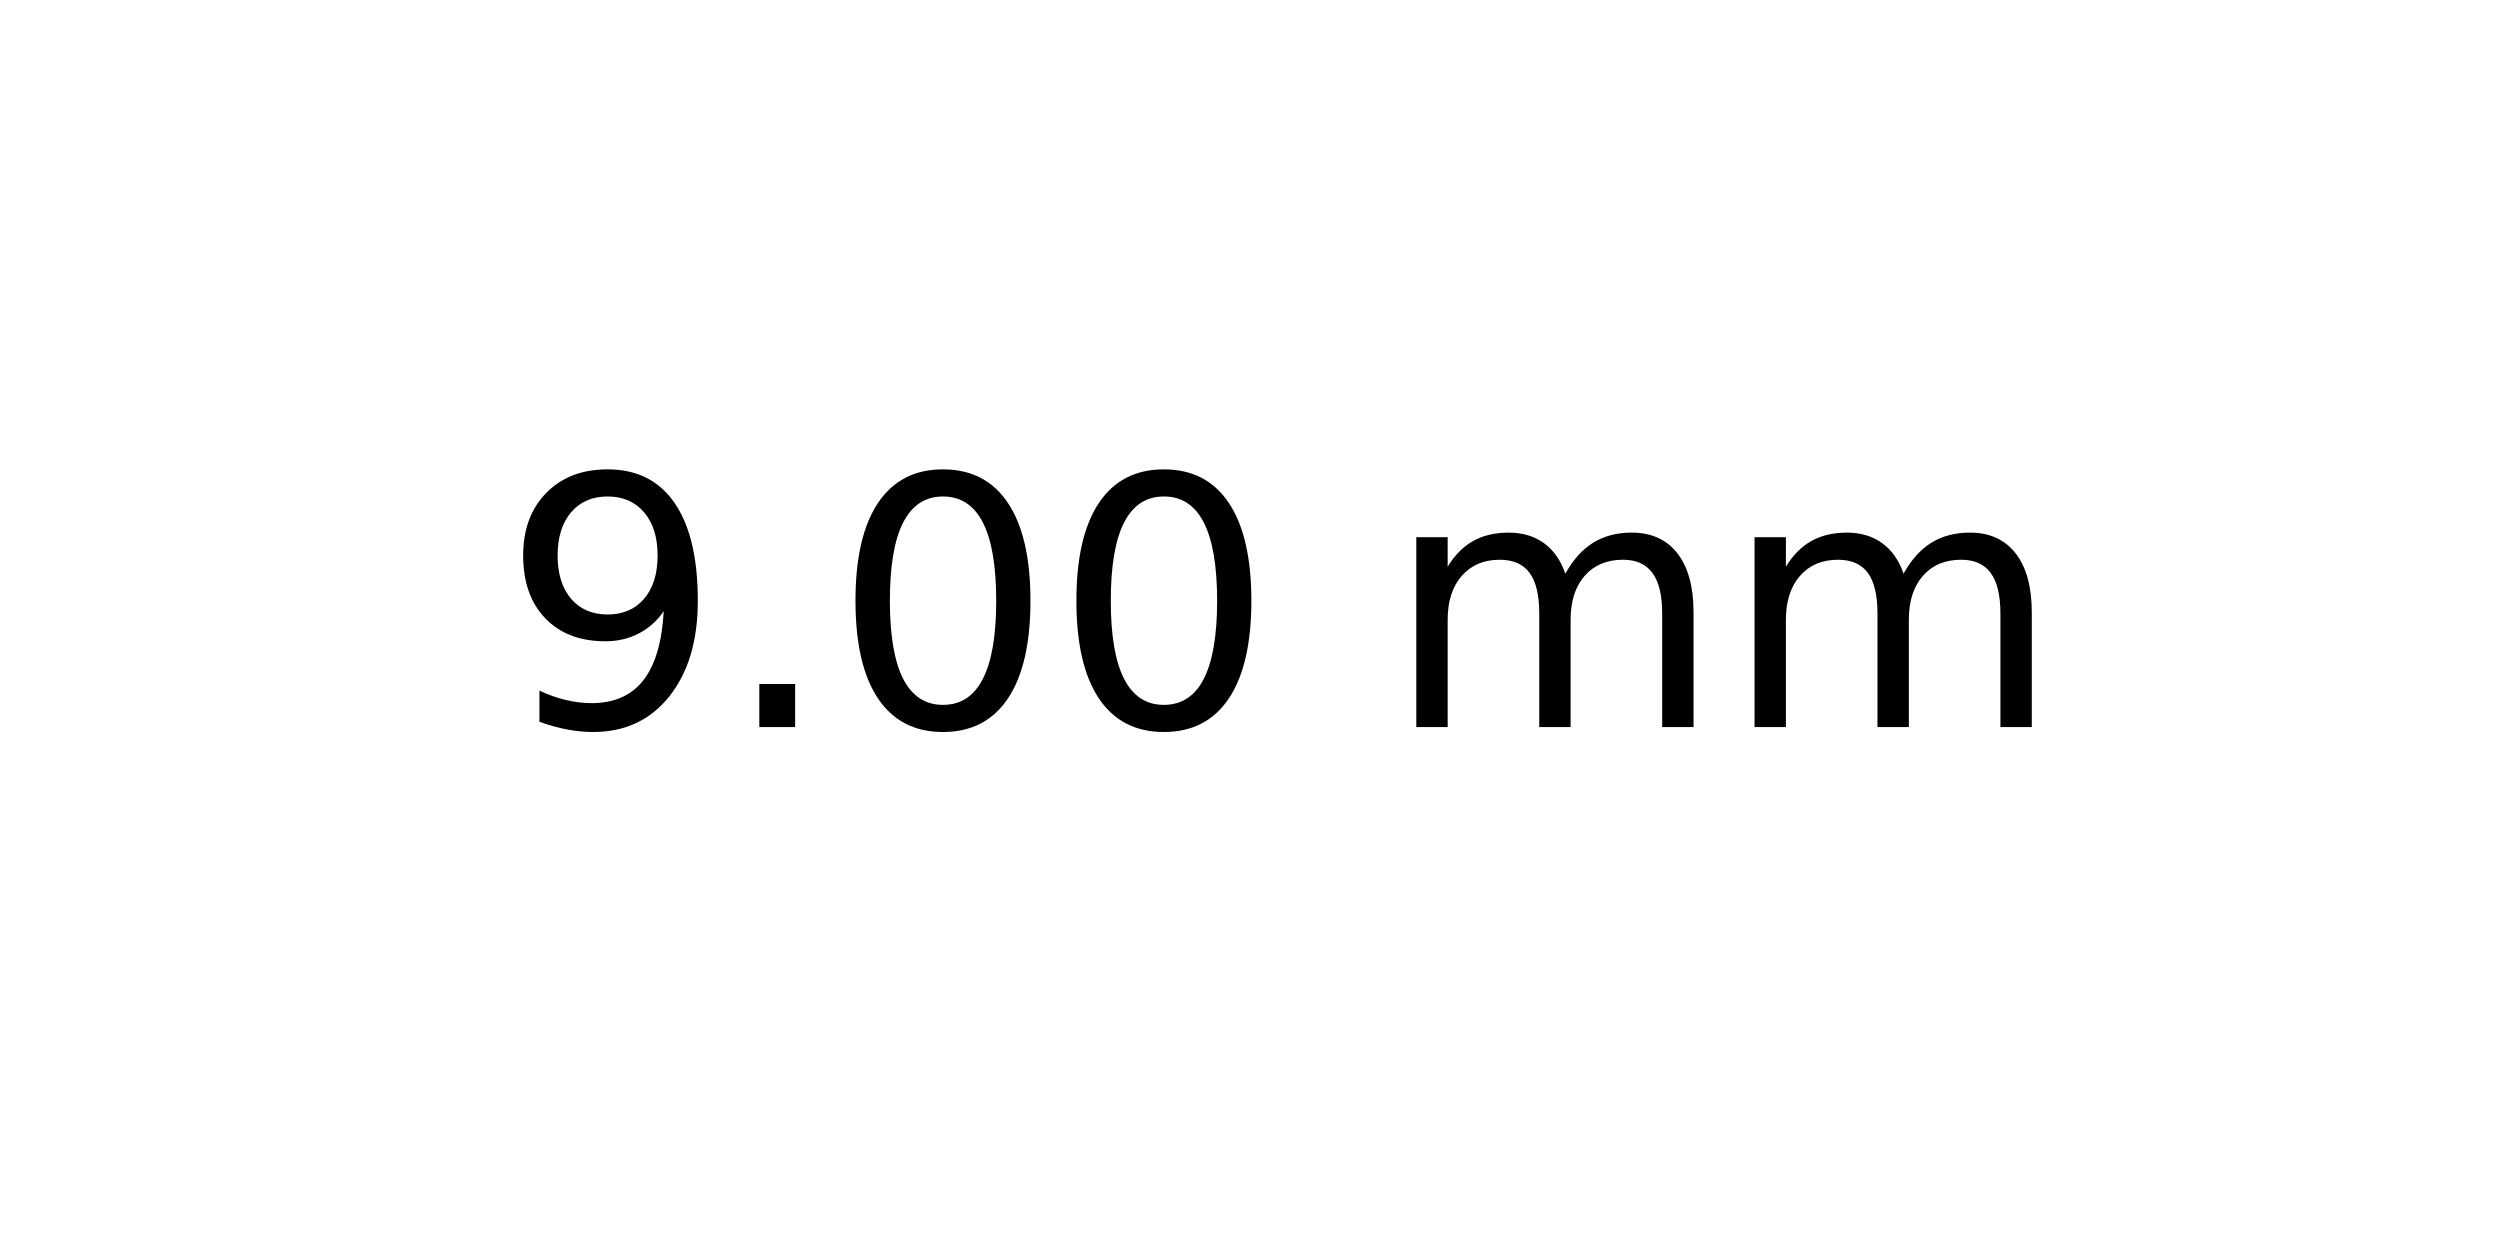
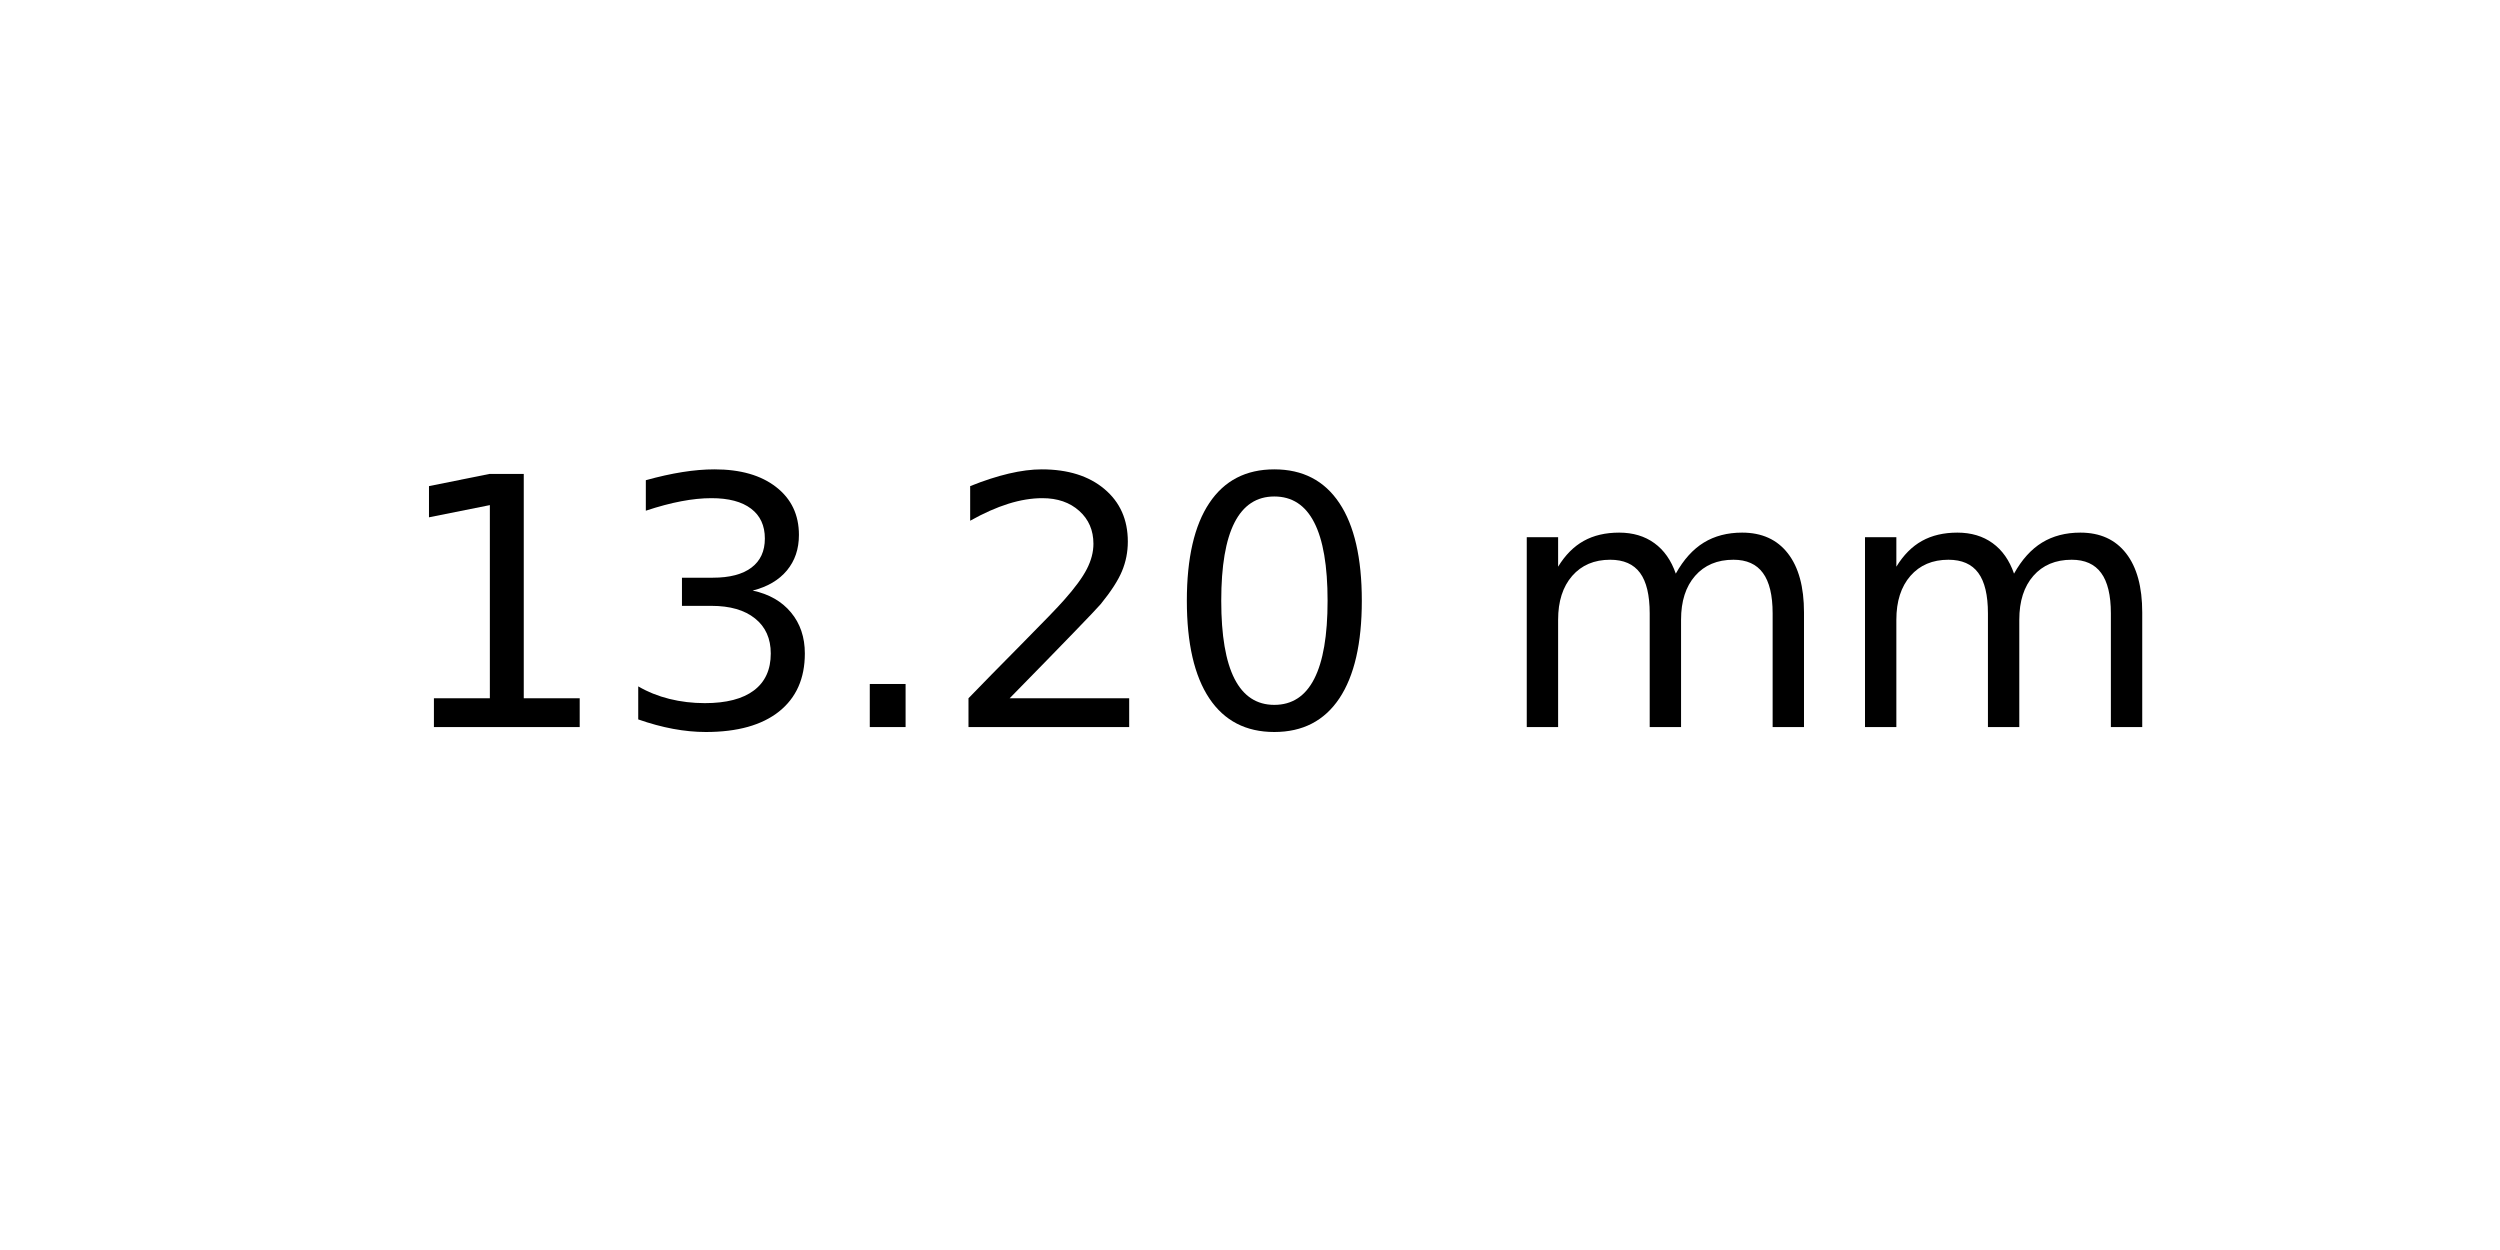
<svg xmlns="http://www.w3.org/2000/svg" xmlns:xlink="http://www.w3.org/1999/xlink" width="72pt" height="36pt" viewBox="0 0 72 36" version="1.1">
  <defs>
    <style type="text/css">*{stroke-linejoin: round; stroke-linecap: butt}</style>
  </defs>
  <g id="figure_1">
    <g id="axes_1">
      <g id="text_1">
-         <g transform="translate(14.4375 20.93937) scale(0.1 -0.1)">
+         <g transform="translate(11.25625 20.93937) scale(0.1 -0.1)">
          <defs>
-             <path id="DejaVuSans-39" d="M 703 97  L 703 672  Q 941 559 1184 500  Q 1428 441 1663 441  Q 2288 441 2617 861  Q 2947 1281 2994 2138  Q 2813 1869 2534 1725  Q 2256 1581 1919 1581  Q 1219 1581 811 2004  Q 403 2428 403 3163  Q 403 3881 828 4315  Q 1253 4750 1959 4750  Q 2769 4750 3195 4129  Q 3622 3509 3622 2328  Q 3622 1225 3098 567  Q 2575 -91 1691 -91  Q 1453 -91 1209 -44  Q 966 3 703 97  z M 1959 2075  Q 2384 2075 2632 2365  Q 2881 2656 2881 3163  Q 2881 3666 2632 3958  Q 2384 4250 1959 4250  Q 1534 4250 1286 3958  Q 1038 3666 1038 3163  Q 1038 2656 1286 2365  Q 1534 2075 1959 2075  z " transform="scale(0.015625)" />
+             <path id="DejaVuSans-31" d="M 794 531  L 1825 531  L 1825 4091  L 703 3866  L 703 4441  L 1819 4666  L 2450 4666  L 2450 531  L 3481 531  L 3481 0  L 794 0  L 794 531  z " transform="scale(0.015625)" />
+             <path id="DejaVuSans-33" d="M 2597 2516  Q 3050 2419 3304 2112  Q 3559 1806 3559 1356  Q 3559 666 3084 287  Q 2609 -91 1734 -91  Q 1441 -91 1130 -33  Q 819 25 488 141  L 488 750  Q 750 597 1062 519  Q 1375 441 1716 441  Q 2309 441 2620 675  Q 2931 909 2931 1356  Q 2931 1769 2642 2001  Q 2353 2234 1838 2234  L 1294 2234  L 1294 2753  L 1863 2753  Q 2328 2753 2575 2939  Q 2822 3125 2822 3475  Q 2822 3834 2567 4026  Q 2313 4219 1838 4219  Q 1578 4219 1281 4162  Q 984 4106 628 3988  L 628 4550  Q 988 4650 1302 4700  Q 1616 4750 1894 4750  Q 2613 4750 3031 4423  Q 3450 4097 3450 3541  Q 3450 3153 3228 2886  Q 3006 2619 2597 2516  z " transform="scale(0.015625)" />
            <path id="DejaVuSans-2e" d="M 684 794  L 1344 794  L 1344 0  L 684 0  L 684 794  z " transform="scale(0.015625)" />
+             <path id="DejaVuSans-32" d="M 1228 531  L 3431 531  L 3431 0  L 469 0  L 469 531  Q 828 903 1448 1529  Q 2069 2156 2228 2338  Q 2531 2678 2651 2914  Q 2772 3150 2772 3378  Q 2772 3750 2511 3984  Q 2250 4219 1831 4219  Q 1534 4219 1204 4116  Q 875 4013 500 3803  L 500 4441  Q 881 4594 1212 4672  Q 1544 4750 1819 4750  Q 2544 4750 2975 4387  Q 3406 4025 3406 3419  Q 3406 3131 3298 2873  Q 3191 2616 2906 2266  Q 2828 2175 2409 1742  Q 1991 1309 1228 531  z " transform="scale(0.015625)" />
            <path id="DejaVuSans-30" d="M 2034 4250  Q 1547 4250 1301 3770  Q 1056 3291 1056 2328  Q 1056 1369 1301 889  Q 1547 409 2034 409  Q 2525 409 2770 889  Q 3016 1369 3016 2328  Q 3016 3291 2770 3770  Q 2525 4250 2034 4250  z M 2034 4750  Q 2819 4750 3233 4129  Q 3647 3509 3647 2328  Q 3647 1150 3233 529  Q 2819 -91 2034 -91  Q 1250 -91 836 529  Q 422 1150 422 2328  Q 422 3509 836 4129  Q 1250 4750 2034 4750  z " transform="scale(0.015625)" />
            <path id="DejaVuSans-20" transform="scale(0.015625)" />
            <path id="DejaVuSans-6d" d="M 3328 2828  Q 3544 3216 3844 3400  Q 4144 3584 4550 3584  Q 5097 3584 5394 3201  Q 5691 2819 5691 2113  L 5691 0  L 5113 0  L 5113 2094  Q 5113 2597 4934 2840  Q 4756 3084 4391 3084  Q 3944 3084 3684 2787  Q 3425 2491 3425 1978  L 3425 0  L 2847 0  L 2847 2094  Q 2847 2600 2669 2842  Q 2491 3084 2119 3084  Q 1678 3084 1418 2786  Q 1159 2488 1159 1978  L 1159 0  L 581 0  L 581 3500  L 1159 3500  L 1159 2956  Q 1356 3278 1631 3431  Q 1906 3584 2284 3584  Q 2666 3584 2933 3390  Q 3200 3197 3328 2828  z " transform="scale(0.015625)" />
          </defs>
-           <use xlink:href="#DejaVuSans-39" />
-           <use xlink:href="#DejaVuSans-2e" x="63.623" />
-           <use xlink:href="#DejaVuSans-30" x="95.41" />
-           <use xlink:href="#DejaVuSans-30" x="159.033" />
-           <use xlink:href="#DejaVuSans-20" x="222.656" />
-           <use xlink:href="#DejaVuSans-6d" x="254.443" />
-           <use xlink:href="#DejaVuSans-6d" x="351.855" />
+           <use xlink:href="#DejaVuSans-31" />
+           <use xlink:href="#DejaVuSans-33" x="63.623" />
+           <use xlink:href="#DejaVuSans-2e" x="127.246" />
+           <use xlink:href="#DejaVuSans-32" x="159.033" />
+           <use xlink:href="#DejaVuSans-30" x="222.656" />
+           <use xlink:href="#DejaVuSans-20" x="286.279" />
+           <use xlink:href="#DejaVuSans-6d" x="318.066" />
+           <use xlink:href="#DejaVuSans-6d" x="415.479" />
        </g>
      </g>
    </g>
  </g>
</svg>
